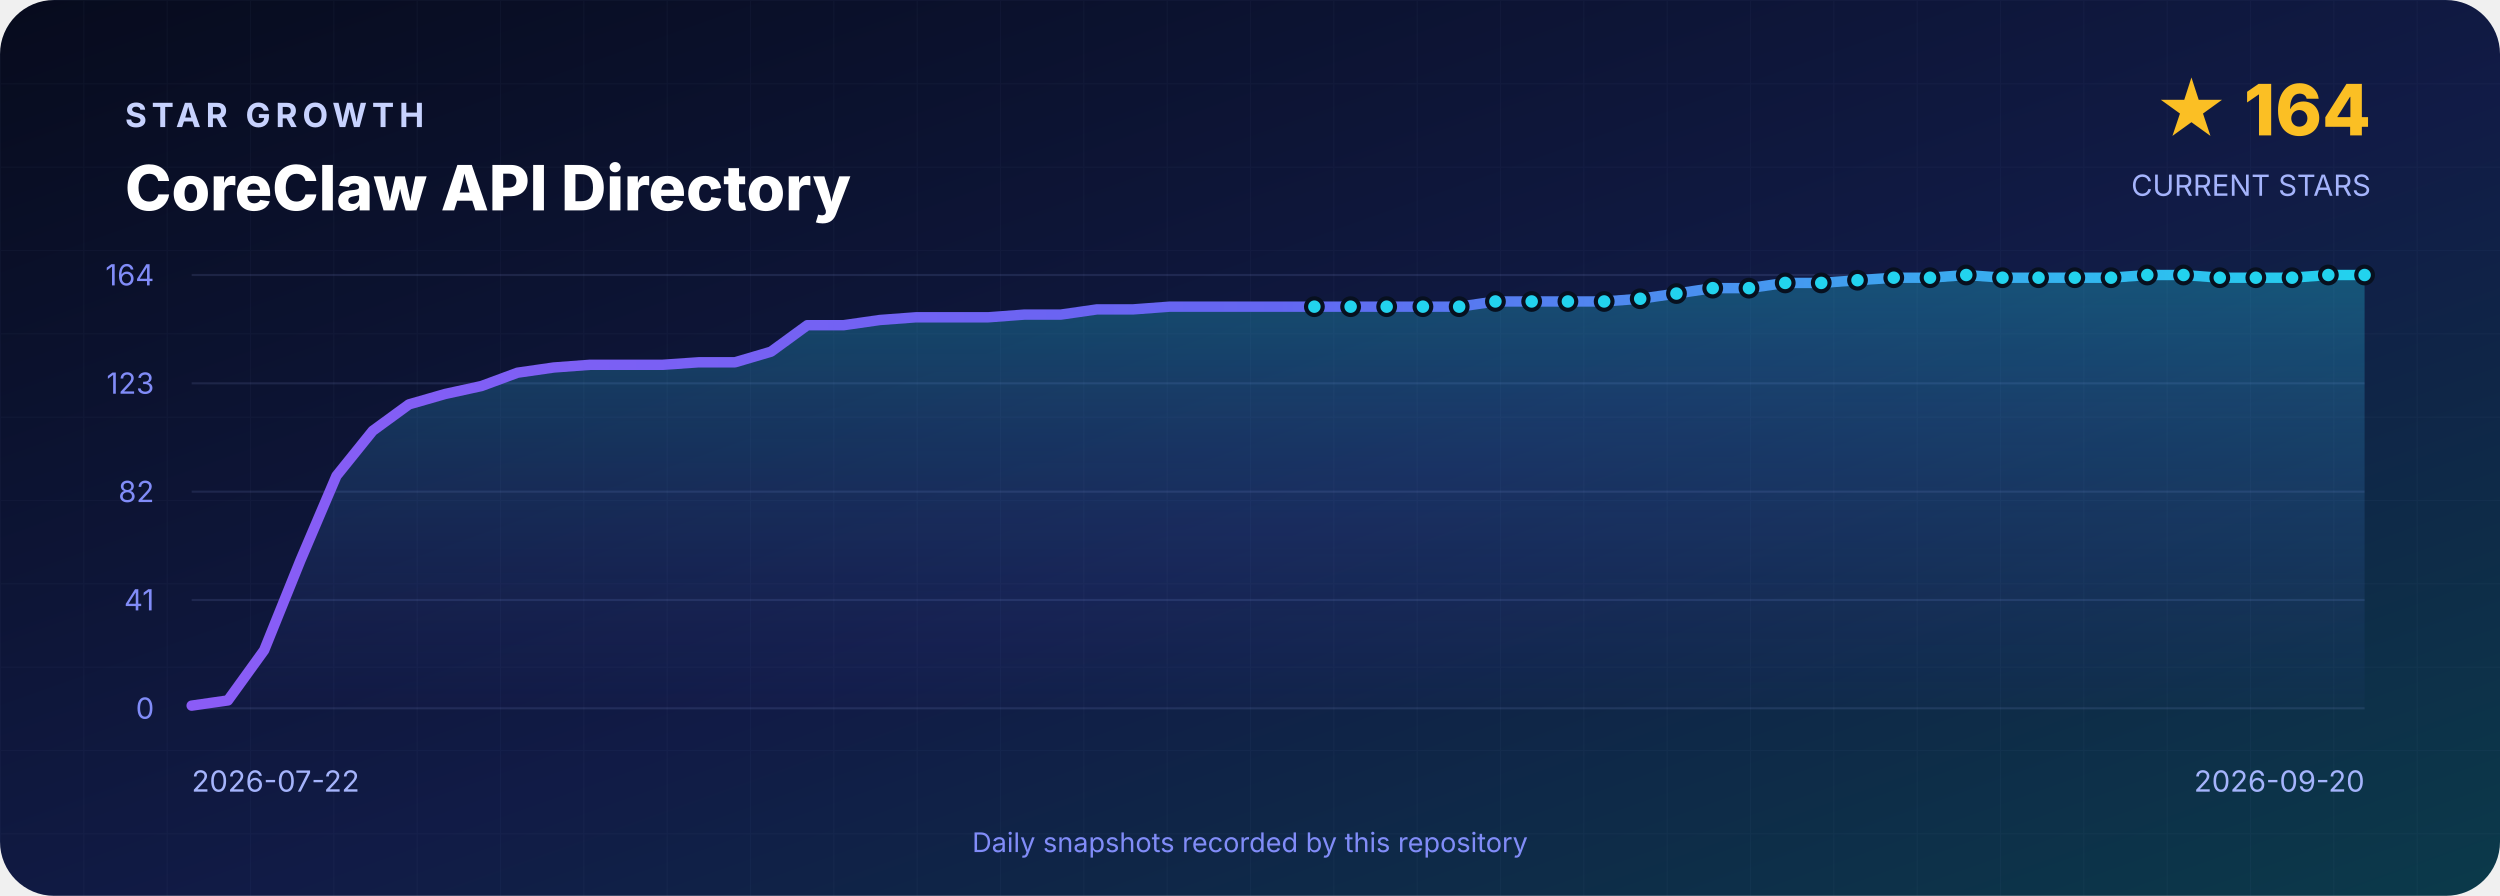
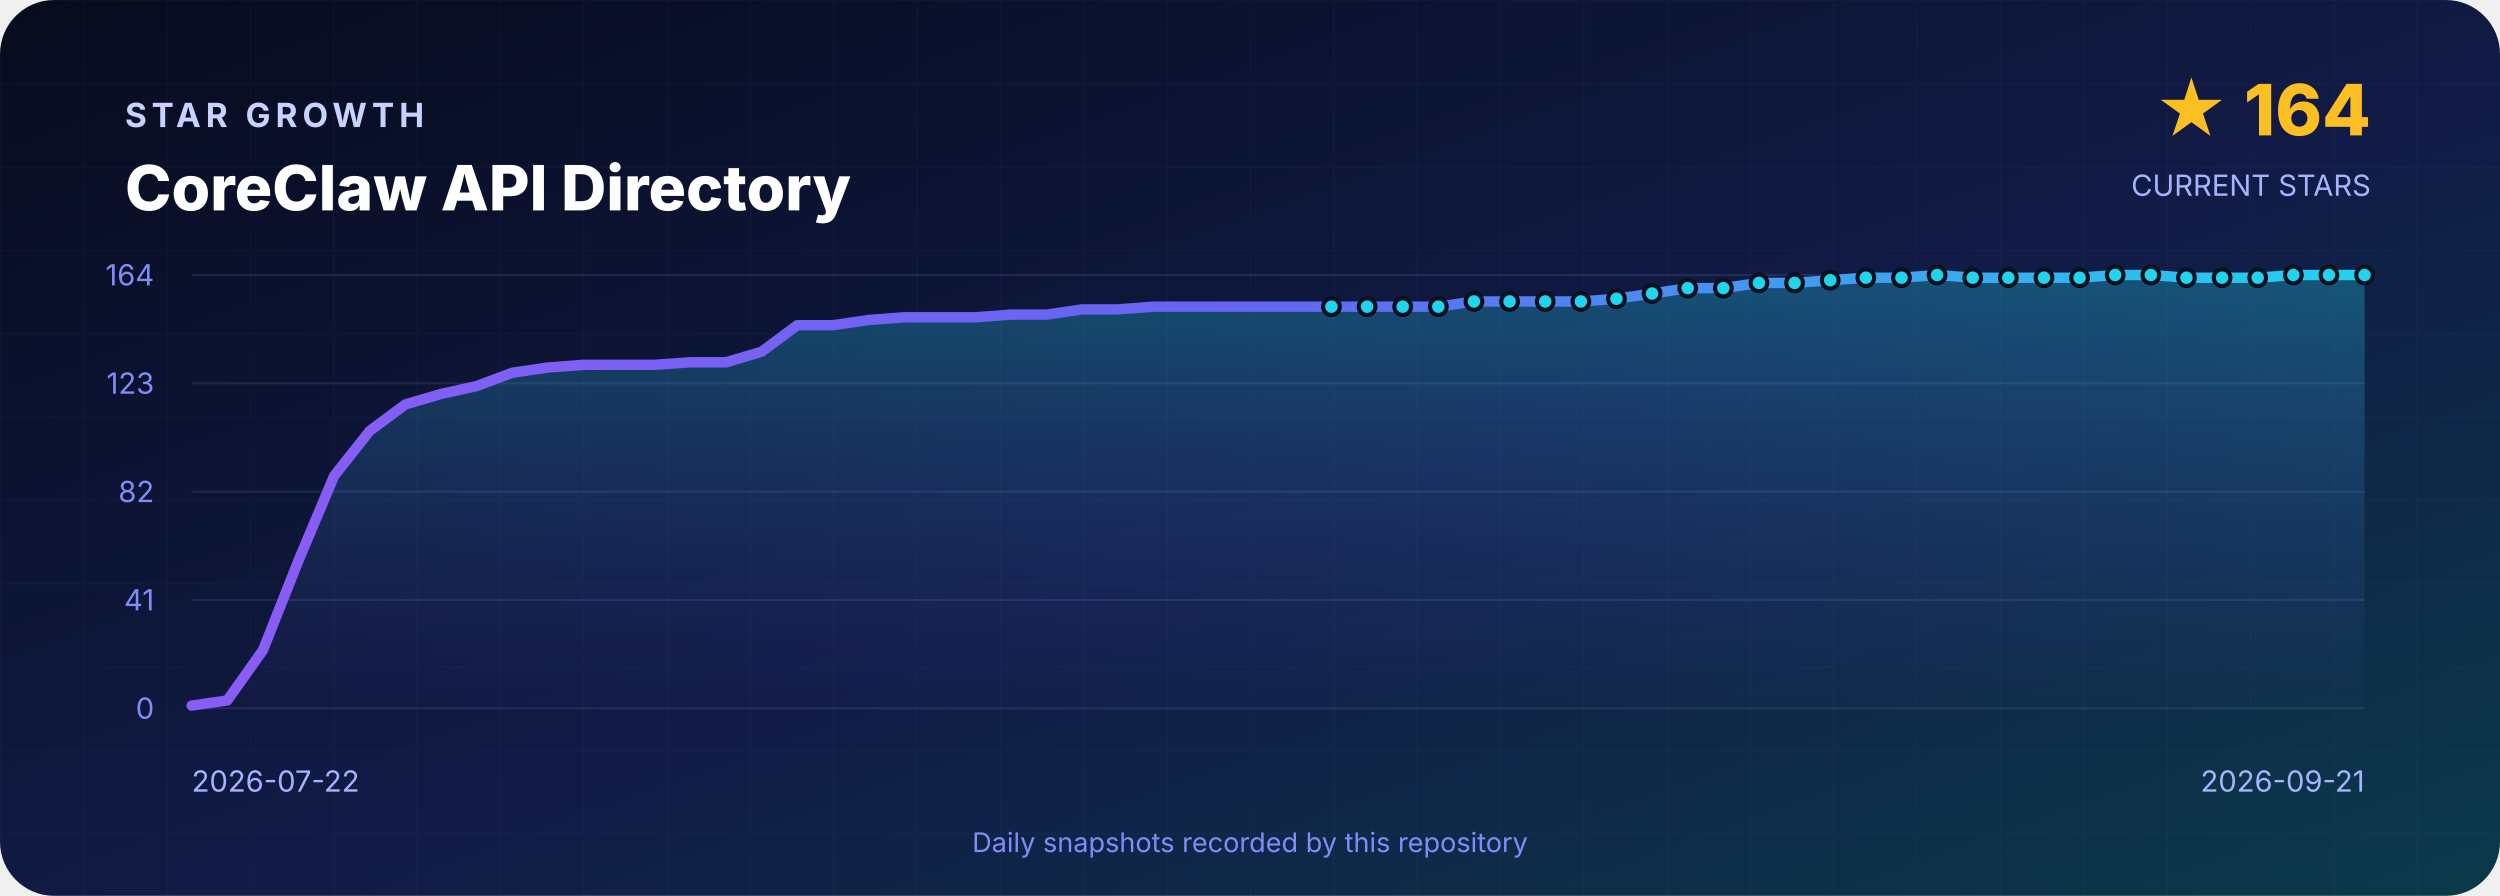
<svg xmlns="http://www.w3.org/2000/svg" width="1200" height="430" viewBox="0 0 1200 430" role="img" aria-labelledby="title desc">
  <defs>
    <linearGradient id="background" x1="0" y1="0" x2="1" y2="1">
      <stop offset="0" stop-color="#070B1D" />
      <stop offset=".55" stop-color="#111B46" />
      <stop offset="1" stop-color="#0B3A4A" />
    </linearGradient>
    <linearGradient id="line" x1="0" y1="0" x2="1" y2="0">
      <stop stop-color="#8B5CF6" />
      <stop offset=".5" stop-color="#6366F1" />
      <stop offset="1" stop-color="#22D3EE" />
    </linearGradient>
    <linearGradient id="area" x1="0" y1="0" x2="0" y2="1">
      <stop stop-color="#22D3EE" stop-opacity=".3" />
      <stop offset="1" stop-color="#6366F1" stop-opacity=".02" />
    </linearGradient>
    <pattern id="grid" width="40" height="40" patternUnits="userSpaceOnUse">
      <path d="M40 0H0V40" fill="none" stroke="#A5B4FC" stroke-opacity=".035" />
    </pattern>
  </defs>
  <rect width="1200" height="430" rx="26" fill="url(#background)" />
  <rect width="1200" height="430" rx="26" fill="url(#grid)" />
  <g font-family="Inter,Segoe UI,Arial,sans-serif">
    <text x="60" y="61" fill="#C7D2FE" font-size="16" font-weight="700" letter-spacing="2.4">STAR GROWTH</text>
    <text x="60" y="101" fill="#FFFFFF" font-size="30" font-weight="800">CoreClaw API Directory</text>
    <text x="1138" y="65" text-anchor="end" fill="#FBBF24" font-size="34" font-weight="800">★ 164</text>
    <text x="1138" y="94" text-anchor="end" fill="#A5B4FC" font-size="14">CURRENT STARS</text>
    <line x1="92" y1="132.0" x2="1135" y2="132.0" stroke="#A5B4FC" stroke-opacity=".12" />
    <text x="74" y="137.0" text-anchor="end" fill="#818CF8" font-size="14">164</text>
    <line x1="92" y1="184.0" x2="1135" y2="184.0" stroke="#A5B4FC" stroke-opacity=".12" />
    <text x="74" y="189.0" text-anchor="end" fill="#818CF8" font-size="14">123</text>
    <line x1="92" y1="236.0" x2="1135" y2="236.0" stroke="#A5B4FC" stroke-opacity=".12" />
    <text x="74" y="241.0" text-anchor="end" fill="#818CF8" font-size="14">82</text>
    <line x1="92" y1="288.0" x2="1135" y2="288.0" stroke="#A5B4FC" stroke-opacity=".12" />
    <text x="74" y="293.0" text-anchor="end" fill="#818CF8" font-size="14">41</text>
    <line x1="92" y1="340.0" x2="1135" y2="340.0" stroke="#A5B4FC" stroke-opacity=".12" />
    <text x="74" y="345.0" text-anchor="end" fill="#818CF8" font-size="14">0</text>
-     <path d="M 92.0 340 L 92.0 338.7 L 109.4 336.2 L 126.8 312.1 L 144.2 269.0 L 161.5 228.4 L 178.9 206.8 L 196.3 194.1 L 213.7 189.1 L 231.1 185.3 L 248.4 178.9 L 265.8 176.4 L 283.2 175.1 L 300.6 175.1 L 318.0 175.1 L 335.4 173.9 L 352.8 173.9 L 370.1 168.8 L 387.5 156.1 L 404.9 156.1 L 422.3 153.6 L 439.7 152.3 L 457.1 152.3 L 474.4 152.3 L 491.8 151.0 L 509.2 151.0 L 526.6 148.5 L 544.0 148.5 L 561.4 147.2 L 578.7 147.2 L 596.1 147.2 L 613.5 147.2 L 630.9 147.2 L 648.3 147.2 L 665.6 147.2 L 683.0 147.2 L 700.4 147.2 L 717.8 144.7 L 735.2 144.7 L 752.6 144.7 L 770.0 144.7 L 787.3 143.4 L 804.7 140.9 L 822.1 138.3 L 839.5 138.3 L 856.9 135.8 L 874.2 135.8 L 891.6 134.5 L 909.0 133.3 L 926.4 133.3 L 943.8 132.0 L 961.2 133.3 L 978.5 133.3 L 995.9 133.3 L 1013.3 133.3 L 1030.7 132.0 L 1048.1 132.0 L 1065.5 133.3 L 1082.8 133.3 L 1100.2 133.3 L 1117.6 132.0 L 1135.0 132.0 L 1135.0 340 Z" fill="url(#area)" />
-     <polyline points="92.0,338.7 109.4,336.2 126.8,312.1 144.2,269.0 161.5,228.4 178.9,206.8 196.3,194.1 213.7,189.1 231.1,185.3 248.4,178.9 265.8,176.4 283.2,175.1 300.6,175.1 318.0,175.1 335.4,173.9 352.8,173.9 370.1,168.8 387.5,156.1 404.9,156.1 422.3,153.6 439.7,152.3 457.1,152.3 474.4,152.3 491.8,151.0 509.2,151.0 526.6,148.5 544.0,148.5 561.4,147.2 578.7,147.2 596.1,147.2 613.5,147.2 630.9,147.2 648.3,147.2 665.6,147.2 683.0,147.2 700.4,147.2 717.8,144.7 735.2,144.7 752.6,144.7 770.0,144.7 787.3,143.4 804.7,140.9 822.1,138.3 839.5,138.3 856.9,135.8 874.2,135.8 891.6,134.5 909.0,133.3 926.4,133.3 943.8,132.0 961.2,133.3 978.5,133.3 995.9,133.3 1013.3,133.3 1030.7,132.0 1048.1,132.0 1065.5,133.3 1082.8,133.3 1100.2,133.3 1117.6,132.0 1135.0,132.0" fill="none" stroke="url(#line)" stroke-width="5" stroke-linejoin="round" stroke-linecap="round" />
-     <circle cx="630.9" cy="147.2" r="4" fill="#22D3EE" stroke="#07101F" stroke-width="2" />
-     <circle cx="648.3" cy="147.2" r="4" fill="#22D3EE" stroke="#07101F" stroke-width="2" />
-     <circle cx="665.6" cy="147.2" r="4" fill="#22D3EE" stroke="#07101F" stroke-width="2" />
-     <circle cx="683.0" cy="147.2" r="4" fill="#22D3EE" stroke="#07101F" stroke-width="2" />
-     <circle cx="700.4" cy="147.2" r="4" fill="#22D3EE" stroke="#07101F" stroke-width="2" />
-     <circle cx="717.8" cy="144.7" r="4" fill="#22D3EE" stroke="#07101F" stroke-width="2" />
-     <circle cx="735.2" cy="144.7" r="4" fill="#22D3EE" stroke="#07101F" stroke-width="2" />
-     <circle cx="752.6" cy="144.7" r="4" fill="#22D3EE" stroke="#07101F" stroke-width="2" />
-     <circle cx="770.0" cy="144.7" r="4" fill="#22D3EE" stroke="#07101F" stroke-width="2" />
-     <circle cx="787.3" cy="143.4" r="4" fill="#22D3EE" stroke="#07101F" stroke-width="2" />
-     <circle cx="804.7" cy="140.9" r="4" fill="#22D3EE" stroke="#07101F" stroke-width="2" />
-     <circle cx="822.1" cy="138.3" r="4" fill="#22D3EE" stroke="#07101F" stroke-width="2" />
-     <circle cx="839.5" cy="138.3" r="4" fill="#22D3EE" stroke="#07101F" stroke-width="2" />
-     <circle cx="856.9" cy="135.8" r="4" fill="#22D3EE" stroke="#07101F" stroke-width="2" />
-     <circle cx="874.2" cy="135.8" r="4" fill="#22D3EE" stroke="#07101F" stroke-width="2" />
-     <circle cx="891.6" cy="134.5" r="4" fill="#22D3EE" stroke="#07101F" stroke-width="2" />
-     <circle cx="909.0" cy="133.3" r="4" fill="#22D3EE" stroke="#07101F" stroke-width="2" />
-     <circle cx="926.4" cy="133.3" r="4" fill="#22D3EE" stroke="#07101F" stroke-width="2" />
-     <circle cx="943.8" cy="132.0" r="4" fill="#22D3EE" stroke="#07101F" stroke-width="2" />
-     <circle cx="961.2" cy="133.3" r="4" fill="#22D3EE" stroke="#07101F" stroke-width="2" />
-     <circle cx="978.5" cy="133.3" r="4" fill="#22D3EE" stroke="#07101F" stroke-width="2" />
-     <circle cx="995.9" cy="133.3" r="4" fill="#22D3EE" stroke="#07101F" stroke-width="2" />
-     <circle cx="1013.3" cy="133.3" r="4" fill="#22D3EE" stroke="#07101F" stroke-width="2" />
-     <circle cx="1030.7" cy="132.0" r="4" fill="#22D3EE" stroke="#07101F" stroke-width="2" />
-     <circle cx="1048.1" cy="132.0" r="4" fill="#22D3EE" stroke="#07101F" stroke-width="2" />
-     <circle cx="1065.5" cy="133.3" r="4" fill="#22D3EE" stroke="#07101F" stroke-width="2" />
-     <circle cx="1082.8" cy="133.3" r="4" fill="#22D3EE" stroke="#07101F" stroke-width="2" />
-     <circle cx="1100.2" cy="133.3" r="4" fill="#22D3EE" stroke="#07101F" stroke-width="2" />
-     <circle cx="1117.6" cy="132.0" r="4" fill="#22D3EE" stroke="#07101F" stroke-width="2" />
+     <path d="M 92.0 340 L 92.0 338.7 L 109.1 336.2 L 126.2 312.1 L 143.3 269.0 L 160.4 228.4 L 177.5 206.8 L 194.6 194.1 L 211.7 189.1 L 228.8 185.3 L 245.9 178.9 L 263.0 176.4 L 280.1 175.1 L 297.2 175.1 L 314.3 175.1 L 331.4 173.9 L 348.5 173.9 L 365.6 168.8 L 382.7 156.1 L 399.8 156.1 L 416.9 153.6 L 434.0 152.3 L 451.1 152.3 L 468.2 152.3 L 485.3 151.0 L 502.4 151.0 L 519.5 148.5 L 536.6 148.5 L 553.7 147.2 L 570.8 147.2 L 587.9 147.2 L 605.0 147.2 L 622.0 147.2 L 639.1 147.2 L 656.2 147.2 L 673.3 147.2 L 690.4 147.2 L 707.5 144.7 L 724.6 144.7 L 741.7 144.7 L 758.8 144.7 L 775.9 143.4 L 793.0 140.9 L 810.1 138.3 L 827.2 138.3 L 844.3 135.8 L 861.4 135.8 L 878.5 134.5 L 895.6 133.3 L 912.7 133.3 L 929.8 132.0 L 946.9 133.3 L 964.0 133.3 L 981.1 133.3 L 998.2 133.3 L 1015.3 132.0 L 1032.4 132.0 L 1049.5 133.3 L 1066.6 133.3 L 1083.7 133.3 L 1100.8 132.0 L 1117.9 132.0 L 1135.0 132.0 L 1135.0 340 Z" fill="url(#area)" />
+     <polyline points="92.0,338.7 109.1,336.2 126.2,312.1 143.3,269.0 160.4,228.4 177.5,206.8 194.6,194.1 211.7,189.1 228.8,185.3 245.9,178.9 263.0,176.4 280.1,175.1 297.2,175.1 314.3,175.1 331.4,173.9 348.5,173.9 365.6,168.8 382.7,156.1 399.8,156.1 416.9,153.6 434.0,152.3 451.1,152.3 468.2,152.3 485.3,151.0 502.4,151.0 519.5,148.5 536.6,148.5 553.7,147.2 570.8,147.2 587.9,147.2 605.0,147.2 622.0,147.2 639.1,147.2 656.2,147.2 673.3,147.2 690.4,147.2 707.5,144.7 724.6,144.7 741.7,144.7 758.8,144.7 775.9,143.4 793.0,140.9 810.1,138.3 827.2,138.3 844.3,135.8 861.4,135.8 878.5,134.5 895.6,133.3 912.7,133.3 929.8,132.0 946.9,133.3 964.0,133.3 981.1,133.3 998.2,133.3 1015.3,132.0 1032.4,132.0 1049.5,133.3 1066.6,133.3 1083.7,133.3 1100.8,132.0 1117.9,132.0 1135.0,132.0" fill="none" stroke="url(#line)" stroke-width="5" stroke-linejoin="round" stroke-linecap="round" />
+     <circle cx="639.1" cy="147.2" r="4" fill="#22D3EE" stroke="#07101F" stroke-width="2" />
+     <circle cx="656.2" cy="147.2" r="4" fill="#22D3EE" stroke="#07101F" stroke-width="2" />
+     <circle cx="673.3" cy="147.2" r="4" fill="#22D3EE" stroke="#07101F" stroke-width="2" />
+     <circle cx="690.4" cy="147.2" r="4" fill="#22D3EE" stroke="#07101F" stroke-width="2" />
+     <circle cx="707.5" cy="144.7" r="4" fill="#22D3EE" stroke="#07101F" stroke-width="2" />
+     <circle cx="724.6" cy="144.7" r="4" fill="#22D3EE" stroke="#07101F" stroke-width="2" />
+     <circle cx="741.7" cy="144.7" r="4" fill="#22D3EE" stroke="#07101F" stroke-width="2" />
+     <circle cx="758.8" cy="144.7" r="4" fill="#22D3EE" stroke="#07101F" stroke-width="2" />
+     <circle cx="775.9" cy="143.4" r="4" fill="#22D3EE" stroke="#07101F" stroke-width="2" />
+     <circle cx="793.0" cy="140.9" r="4" fill="#22D3EE" stroke="#07101F" stroke-width="2" />
+     <circle cx="810.1" cy="138.3" r="4" fill="#22D3EE" stroke="#07101F" stroke-width="2" />
+     <circle cx="827.2" cy="138.3" r="4" fill="#22D3EE" stroke="#07101F" stroke-width="2" />
+     <circle cx="844.3" cy="135.8" r="4" fill="#22D3EE" stroke="#07101F" stroke-width="2" />
+     <circle cx="861.4" cy="135.8" r="4" fill="#22D3EE" stroke="#07101F" stroke-width="2" />
+     <circle cx="878.5" cy="134.5" r="4" fill="#22D3EE" stroke="#07101F" stroke-width="2" />
+     <circle cx="895.6" cy="133.3" r="4" fill="#22D3EE" stroke="#07101F" stroke-width="2" />
+     <circle cx="912.7" cy="133.3" r="4" fill="#22D3EE" stroke="#07101F" stroke-width="2" />
+     <circle cx="929.8" cy="132.0" r="4" fill="#22D3EE" stroke="#07101F" stroke-width="2" />
+     <circle cx="946.9" cy="133.3" r="4" fill="#22D3EE" stroke="#07101F" stroke-width="2" />
+     <circle cx="964.0" cy="133.3" r="4" fill="#22D3EE" stroke="#07101F" stroke-width="2" />
+     <circle cx="981.1" cy="133.3" r="4" fill="#22D3EE" stroke="#07101F" stroke-width="2" />
+     <circle cx="998.2" cy="133.3" r="4" fill="#22D3EE" stroke="#07101F" stroke-width="2" />
+     <circle cx="1015.3" cy="132.0" r="4" fill="#22D3EE" stroke="#07101F" stroke-width="2" />
+     <circle cx="1032.4" cy="132.0" r="4" fill="#22D3EE" stroke="#07101F" stroke-width="2" />
+     <circle cx="1049.5" cy="133.3" r="4" fill="#22D3EE" stroke="#07101F" stroke-width="2" />
+     <circle cx="1066.6" cy="133.3" r="4" fill="#22D3EE" stroke="#07101F" stroke-width="2" />
+     <circle cx="1083.7" cy="133.3" r="4" fill="#22D3EE" stroke="#07101F" stroke-width="2" />
+     <circle cx="1100.8" cy="132.0" r="4" fill="#22D3EE" stroke="#07101F" stroke-width="2" />
+     <circle cx="1117.9" cy="132.0" r="4" fill="#22D3EE" stroke="#07101F" stroke-width="2" />
    <circle cx="1135.0" cy="132.0" r="4" fill="#22D3EE" stroke="#07101F" stroke-width="2" />
    <text x="92" y="380" fill="#A5B4FC" font-size="14">2026-07-22</text>
-     <text x="1135" y="380" text-anchor="end" fill="#A5B4FC" font-size="14">2026-09-20</text>
+     <text x="1135" y="380" text-anchor="end" fill="#A5B4FC" font-size="14">2026-09-21</text>
    <text x="600" y="409" text-anchor="middle" fill="#818CF8" font-size="13">Daily snapshots recorded by this repository</text>
  </g>
</svg>
